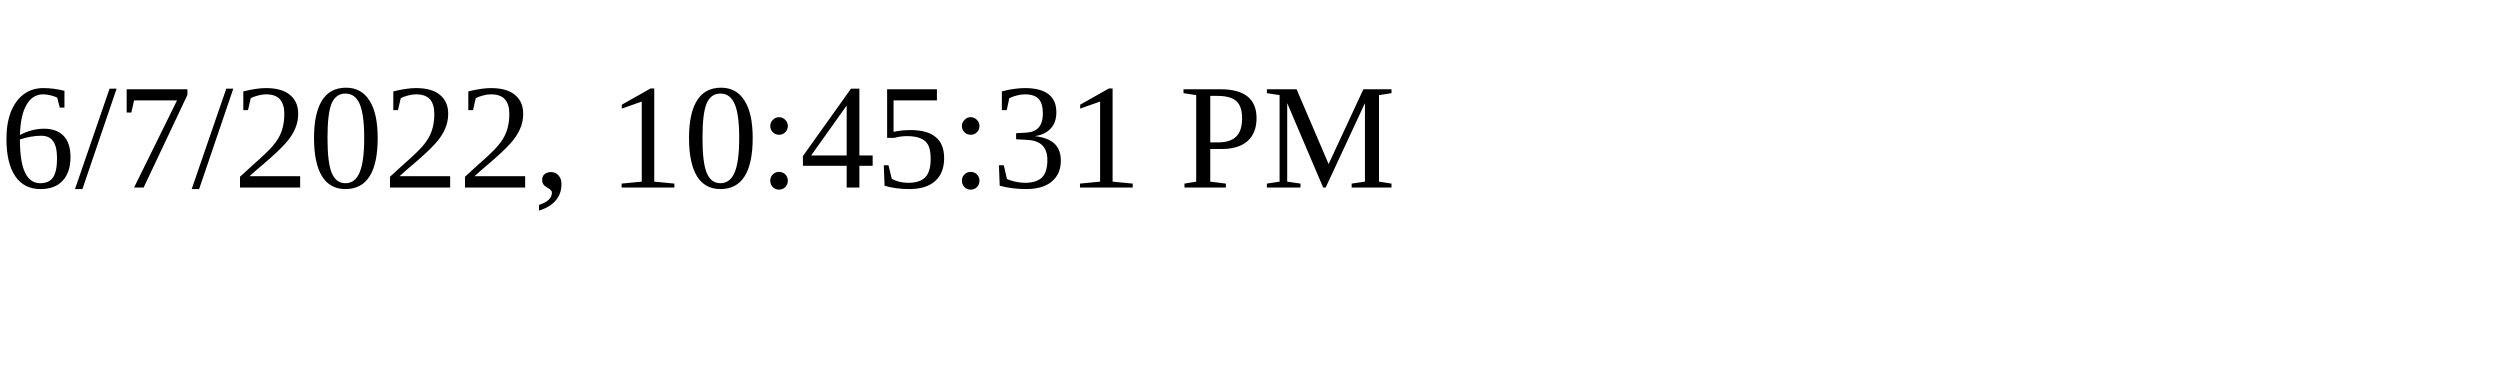
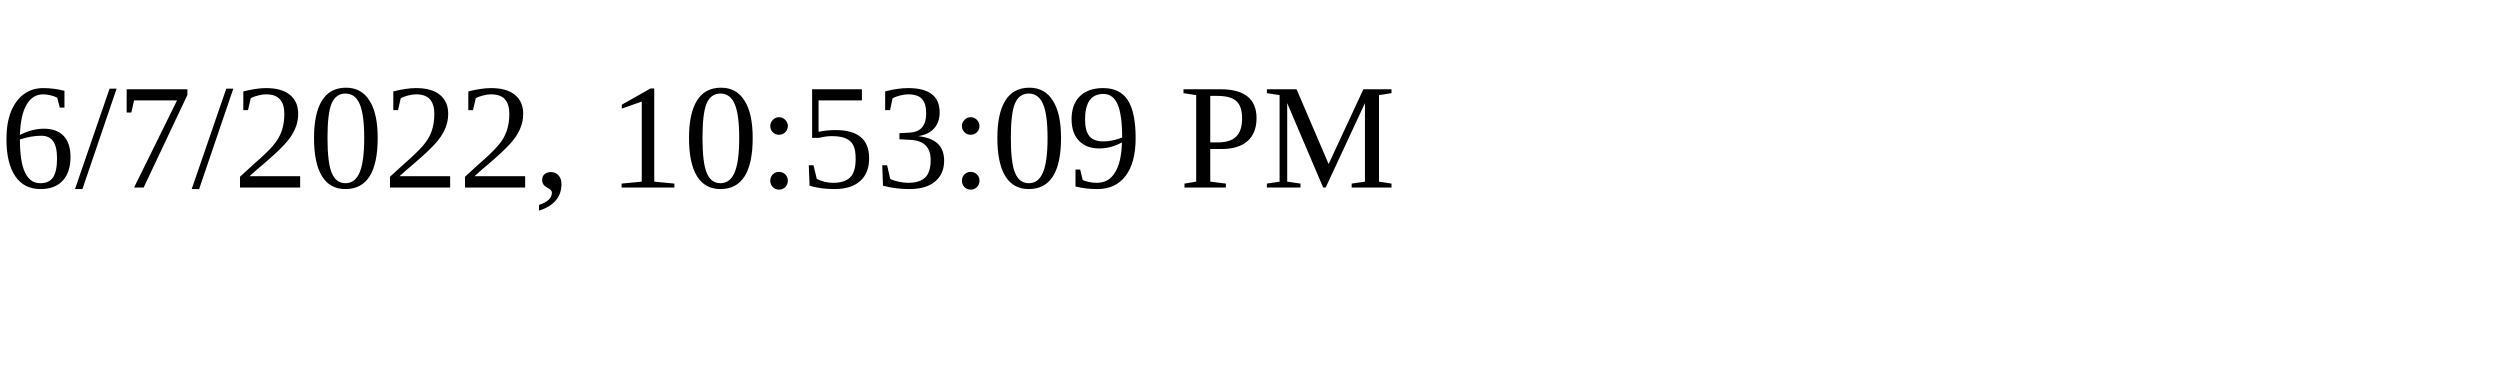
<svg xmlns="http://www.w3.org/2000/svg" height="30" width="200">
-   <text x="0" y="15">6/7/2022, 10:45:31 PM</text>
+   <text x="0" y="15">6/7/2022, 10:53:09 PM</text>
</svg>
